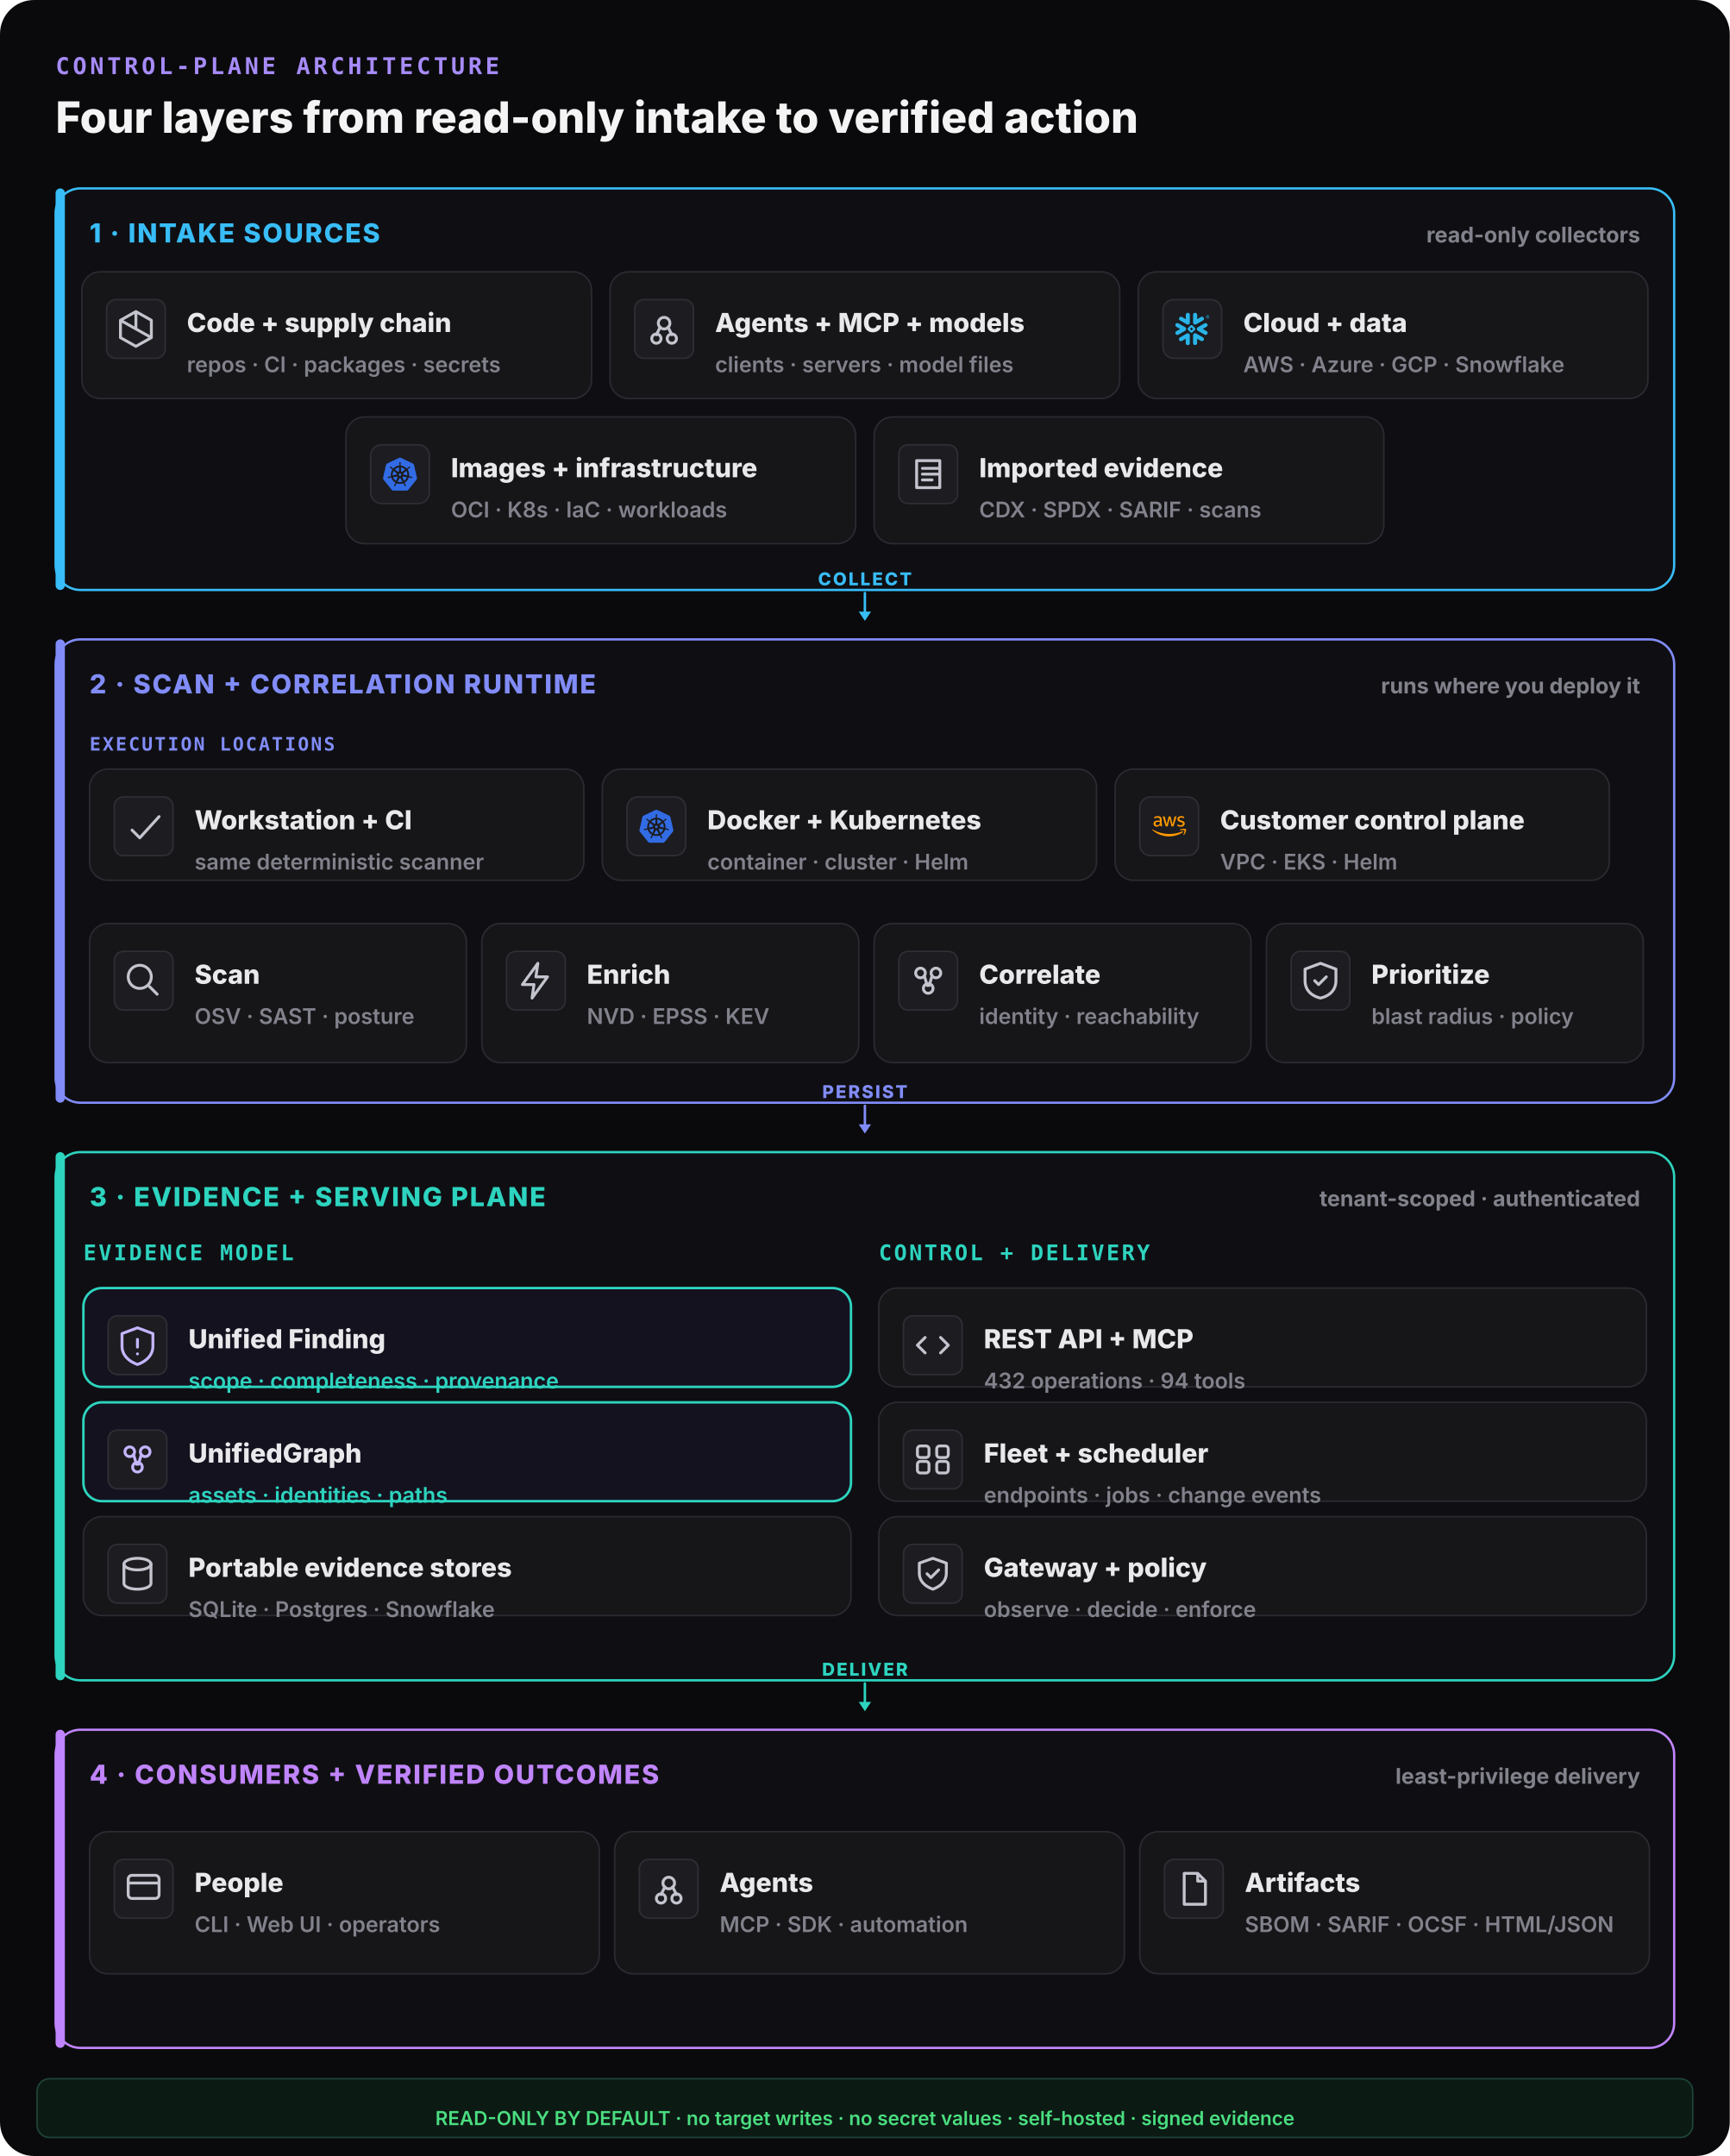
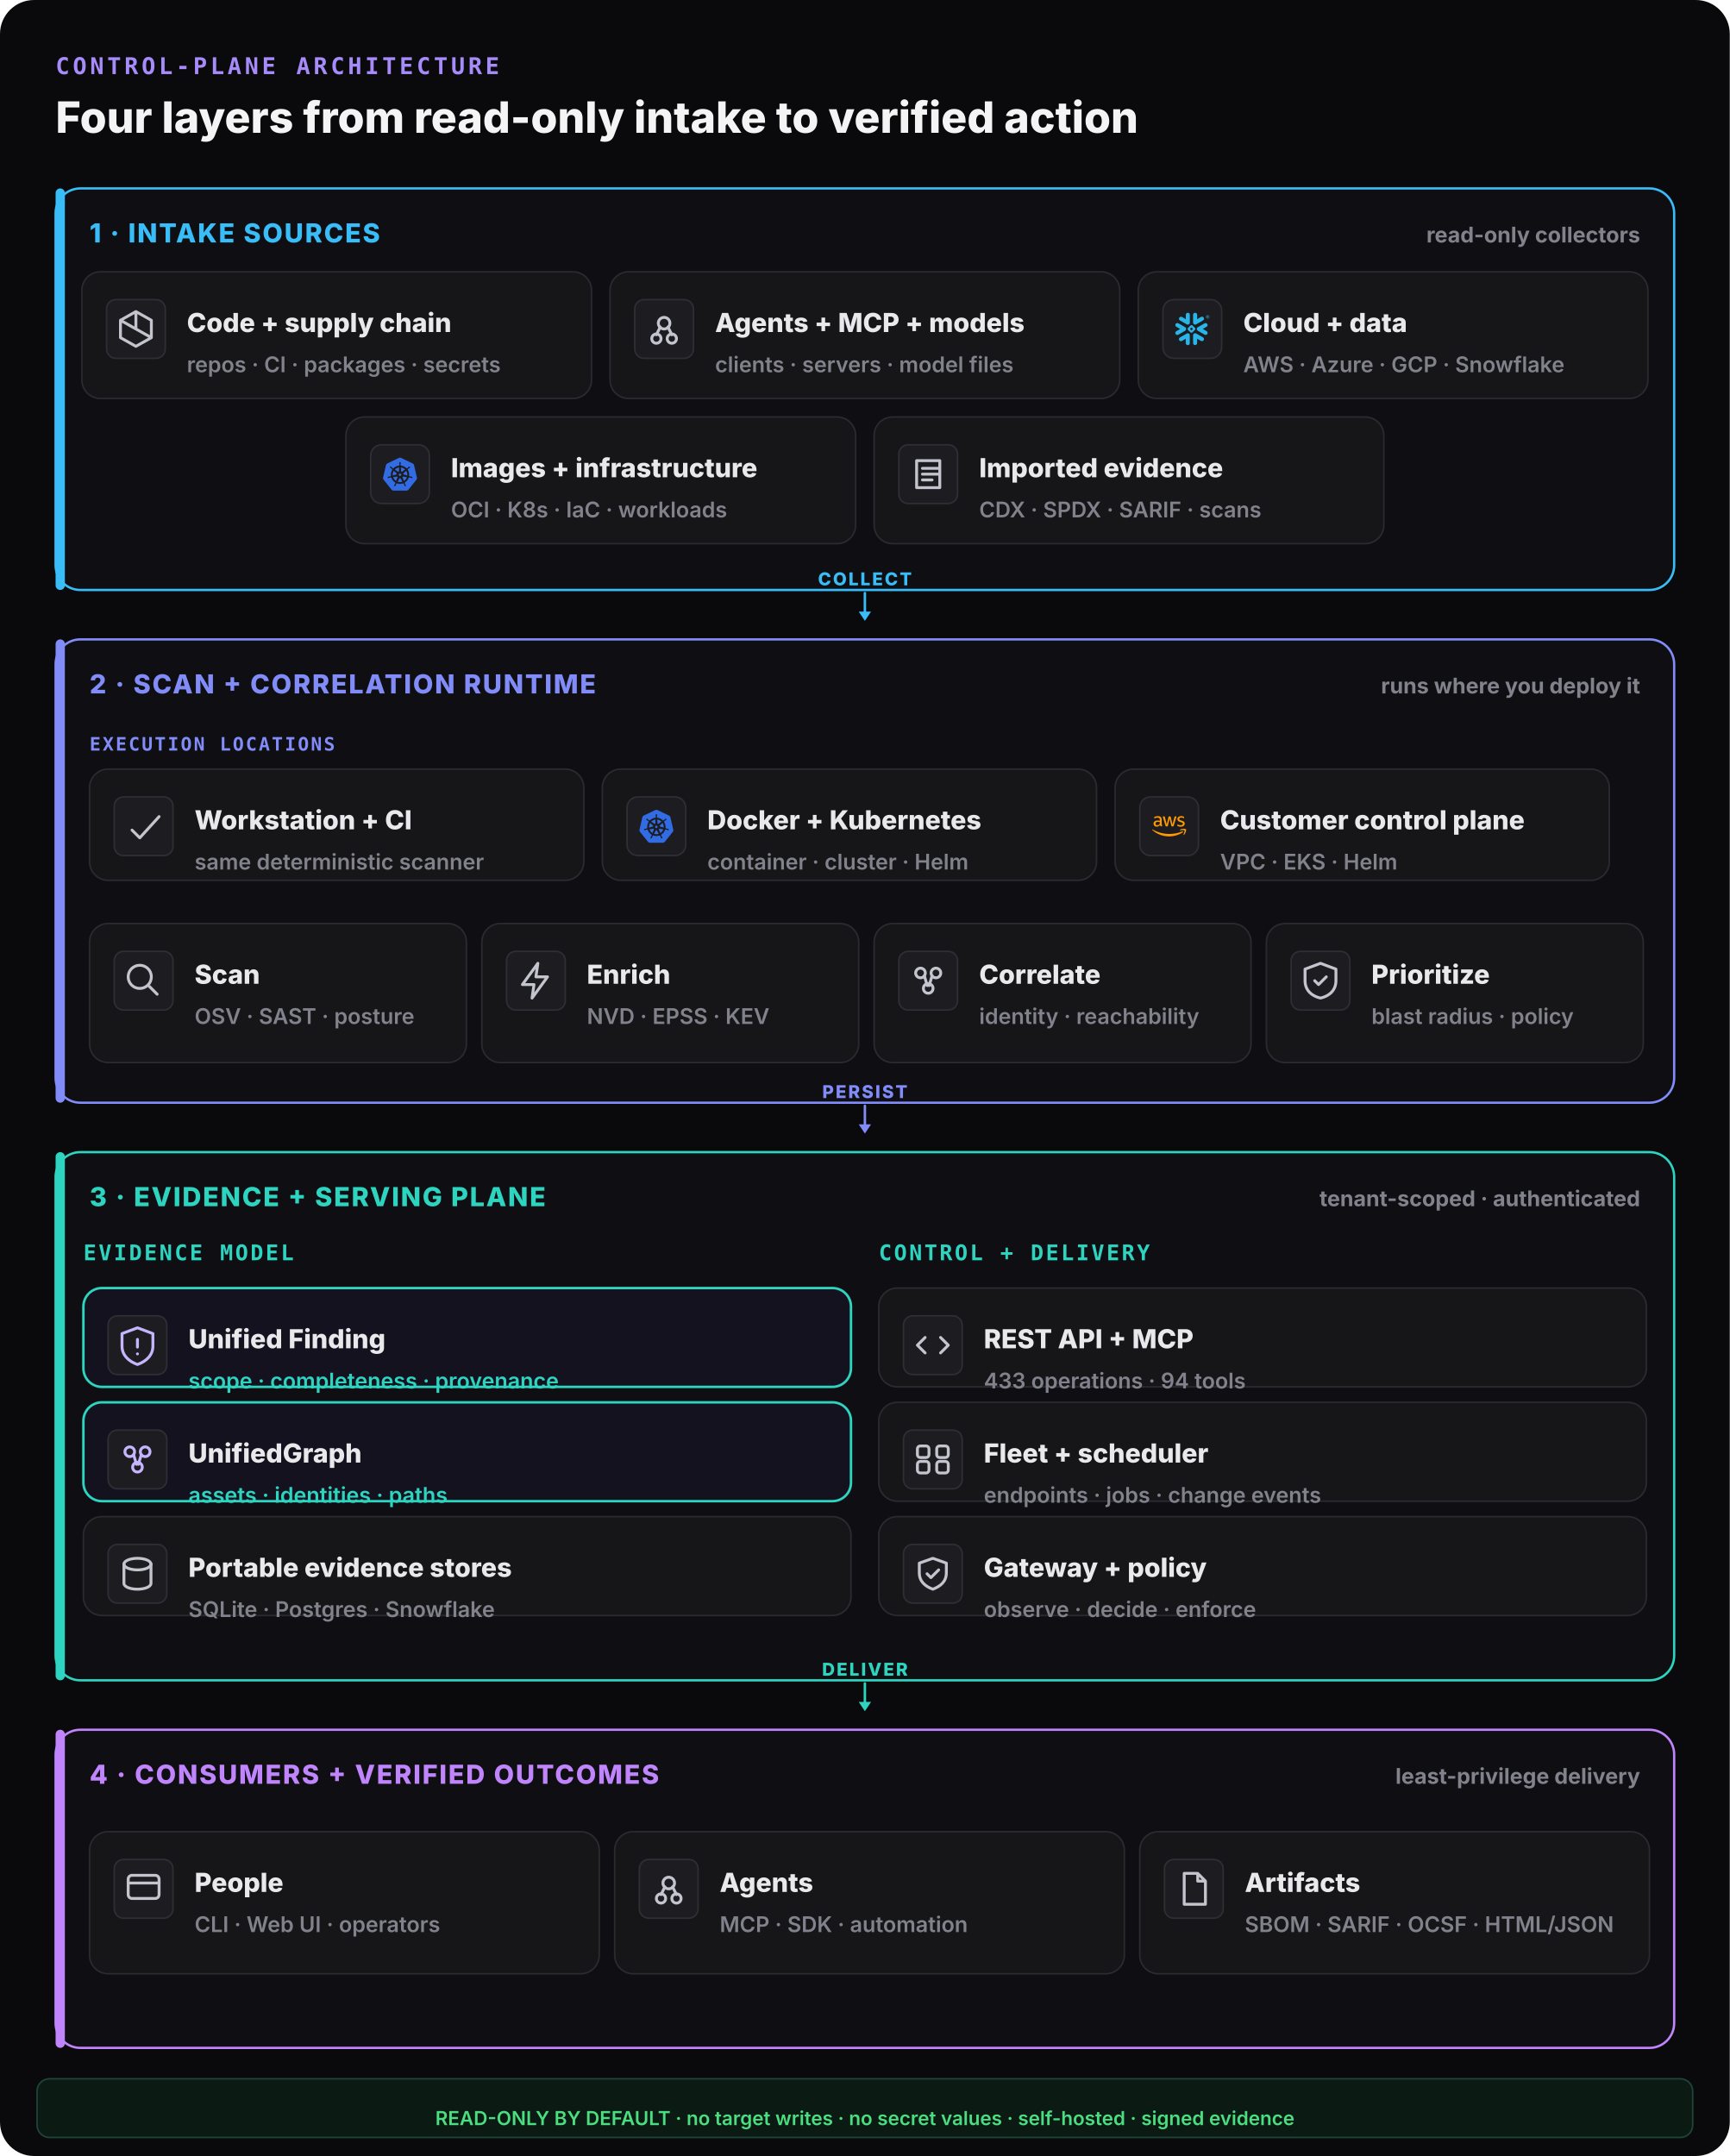
<svg xmlns="http://www.w3.org/2000/svg" width="1120" height="1396" viewBox="0 0 1120 1396" fill="none">
  <rect width="1120" height="1396" rx="22" fill="#0a0a0c" />
  <text x="36" y="48" font-family="ui-monospace,monospace" font-size="15" font-weight="800" letter-spacing="0.14em" fill="#a78bfa">CONTROL-PLANE ARCHITECTURE</text>
  <text x="36" y="86" font-family="Inter,system-ui,sans-serif" font-size="28" font-weight="800" fill="#f4f4f5">Four layers from read-only intake to verified action</text>
  <rect x="36" y="122" width="1048" height="260" rx="16" fill="#0f0f13" stroke="#38bdf8" stroke-width="1.5" />
  <rect x="36" y="122" width="6" height="260" rx="3" fill="#38bdf8" />
  <text x="58" y="157" font-family="Inter,system-ui,sans-serif" font-size="17" font-weight="800" letter-spacing="0.06em" fill="#38bdf8">1 · INTAKE SOURCES</text>
  <text x="1062" y="157" text-anchor="end" font-family="Inter,system-ui,sans-serif" font-size="14" font-weight="700" fill="#82828c">read-only collectors</text>
  <rect x="53" y="176" width="330" height="82" rx="12" fill="#161619" stroke="#2a2a31" stroke-width="1" />
  <rect x="69" y="194" width="38" height="38" rx="6" fill="#1c1c21" stroke="#2e2e35" />
  <g transform="translate(73,198) scale(1.25)" fill="none" stroke="#c4c4ce" stroke-width="1.5" stroke-linecap="round" stroke-linejoin="round">
    <path d="M12 3l8 4.5v9L12 21l-8-4.5v-9z M12 3v9 M4 7.5l16 9" />
  </g>
  <text x="121" y="215" font-family="Inter,system-ui,sans-serif" font-size="17" font-weight="800" fill="#e9e9ec">Code + supply chain</text>
  <text x="121" y="241" font-family="Inter,system-ui,sans-serif" font-size="14" font-weight="600" fill="#82828c">repos · CI · packages · secrets</text>
  <rect x="395" y="176" width="330" height="82" rx="12" fill="#161619" stroke="#2a2a31" stroke-width="1" />
  <rect x="411" y="194" width="38" height="38" rx="6" fill="#1c1c21" stroke="#2e2e35" />
  <g transform="translate(415,198) scale(1.25)" fill="none" stroke="#c4c4ce" stroke-width="1.5" stroke-linecap="round" stroke-linejoin="round">
    <circle cx="12" cy="9" r="3" />
    <circle cx="8" cy="17" r="2.4" />
    <circle cx="16" cy="17" r="2.4" />
    <path d="M10 11l-2 4 M14 11l2 4" />
  </g>
  <text x="463" y="215" font-family="Inter,system-ui,sans-serif" font-size="17" font-weight="800" fill="#e9e9ec">Agents + MCP + models</text>
  <text x="463" y="241" font-family="Inter,system-ui,sans-serif" font-size="14" font-weight="600" fill="#82828c">clients · servers · model files</text>
  <rect x="737" y="176" width="330" height="82" rx="12" fill="#161619" stroke="#2a2a31" stroke-width="1" />
  <g data-vendor="Snowflake">
    <rect x="753" y="194" width="38" height="38" rx="7" fill="#1c1c21" stroke="#2e2e35" />
    <g transform="translate(761,202) scale(0.9166667)" fill="#29B5E8">
      <path d="M24 3.459c0 .646-.418 1.18-1.141 1.18-.723 0-1.142-.534-1.142-1.18 0-.647.419-1.18 1.142-1.18.723 0 1.141.533 1.141 1.18zm-.228 0c0-.533-.38-.951-.913-.951s-.913.38-.913.95c0 .533.38.952.913.952.57 0 .913-.419.913-.951zm-1.37-.533h.495c.266 0 .456.152.456.38 0 .153-.076.229-.19.305l.19.266v.038h-.266l-.19-.266h-.229v.266h-.266zm.495.228h-.229v.267h.229c.114 0 .152-.038.152-.114.038-.077-.038-.153-.152-.153zM7.602 12.4c.038-.151.076-.304.076-.456 0-.114-.038-.228-.038-.342-.114-.343-.304-.647-.646-.838l-4.87-2.777c-.685-.38-1.56-.152-1.94.533-.381.685-.153 1.56.532 1.94l2.701 1.56-2.701 1.56c-.685.38-.913 1.256-.533 1.94.38.685 1.256.914 1.94.533l4.832-2.777c.343-.267.571-.533.647-.876zm1.332 2.626c-.266-.038-.57.038-.837.19l-4.832 2.777c-.685.38-.913 1.256-.532 1.94.38.686 1.255.914 1.94.533l2.701-1.56v3.12c0 .8.647 1.408 1.446 1.408.799 0 1.407-.647 1.407-1.408v-5.592c0-.761-.57-1.37-1.293-1.408zm4.946-6.088c.266.038.57-.038.837-.19l4.832-2.777c.685-.38.913-1.256.532-1.94-.38-.686-1.255-.914-1.94-.533l-2.701 1.56V1.975c0-.799-.647-1.408-1.446-1.408-.799 0-1.446.609-1.446 1.408V7.53c0 .76.609 1.37 1.332 1.407zM3.265 5.97l4.832 2.777c.266.152.533.19.837.19.723-.038 1.331-.684 1.331-1.407V1.975c0-.799-.646-1.408-1.407-1.408-.799 0-1.446.647-1.446 1.408v3.12l-2.701-1.56c-.685-.38-1.56-.152-1.94.533-.419.646-.19 1.521.494 1.902zm9.093 6.011a.412.412 0 00-.114-.266l-.57-.571a.346.346 0 00-.267-.114.412.412 0 00-.266.114l-.571.57a.411.411 0 00-.114.267c0 .076.038.19.114.267l.57.57a.345.345 0 00.267.114c.076 0 .19-.038.266-.114l.571-.57a.412.412 0 00.114-.267zm1.598.533L11.94 14.53c-.039.038-.153.114-.229.114h-.608a.411.411 0 01-.267-.114L8.82 12.514a.408.408 0 01-.076-.229v-.608c0-.076.038-.19.114-.267l2.016-2.016a.41.41 0 01.267-.114h.608a.41.41 0 01.267.114l2.016 2.016a.347.347 0 01.114.267v.608c-.076.077-.114.19-.19.229zm5.593 5.44l-4.832-2.777c-.266-.152-.57-.19-.837-.152-.723.038-1.332.684-1.332 1.408v5.554c0 .8.647 1.408 1.408 1.408.799 0 1.446-.647 1.446-1.408v-3.12l2.7 1.56c.686.38 1.561.152 1.941-.533.419-.646.19-1.521-.494-1.94zm2.549-7.533l-2.701 1.56 2.7 1.56c.686.38.914 1.256.533 1.94-.38.685-1.255.913-1.94.533l-4.832-2.778a1.644 1.644 0 01-.647-.798c-.037-.153-.076-.305-.076-.457 0-.114.039-.228.039-.342.114-.343.342-.647.646-.837l4.832-2.778c.685-.38 1.56-.152 1.94.533.457.609.19 1.484-.494 1.864" />
    </g>
  </g>
  <text x="805" y="215" font-family="Inter,system-ui,sans-serif" font-size="17" font-weight="800" fill="#e9e9ec">Cloud + data</text>
  <text x="805" y="241" font-family="Inter,system-ui,sans-serif" font-size="14" font-weight="600" fill="#82828c">AWS · Azure · GCP · Snowflake</text>
  <rect x="224" y="270" width="330" height="82" rx="12" fill="#161619" stroke="#2a2a31" stroke-width="1" />
  <g data-vendor="Kubernetes">
    <rect x="240" y="288" width="38" height="38" rx="7" fill="#1c1c21" stroke="#2e2e35" />
    <g transform="translate(248,296) scale(0.9166667)" fill="#326CE5">
      <path d="M10.204 14.35l.007.01-.999 2.413a5.171 5.171 0 0 1-2.075-2.597l2.578-.437.004.005a.44.44 0 0 1 .484.606zm-.833-2.129a.44.44 0 0 0 .173-.756l.002-.011L7.585 9.7a5.143 5.143 0 0 0-.73 3.255l2.514-.725.002-.009zm1.145-1.98a.44.44 0 0 0 .699-.337l.01-.005.15-2.62a5.144 5.144 0 0 0-3.01 1.442l2.147 1.523.004-.002zm.76 2.75l.723.349.722-.347.18-.78-.5-.623h-.804l-.5.623.179.779zm1.5-3.095a.44.44 0 0 0 .7.336l.008.003 2.134-1.513a5.188 5.188 0 0 0-2.992-1.442l.148 2.615.002.001zm10.876 5.97l-5.773 7.181a1.6 1.6 0 0 1-1.248.594l-9.261.003a1.6 1.6 0 0 1-1.247-.596l-5.776-7.18a1.583 1.583 0 0 1-.307-1.34L2.1 5.573c.108-.47.425-.864.863-1.073L11.305.513a1.606 1.606 0 0 1 1.385 0l8.345 3.985c.438.209.755.604.863 1.073l2.062 8.955c.108.47-.005.963-.308 1.34zm-3.289-2.057c-.042-.01-.103-.026-.145-.034-.174-.033-.315-.025-.479-.038-.35-.037-.638-.067-.895-.148-.105-.04-.18-.165-.216-.216l-.201-.059a6.45 6.45 0 0 0-.105-2.332 6.465 6.465 0 0 0-.936-2.163c.052-.047.15-.133.177-.159.008-.09.001-.183.094-.282.197-.185.444-.338.743-.522.142-.084.273-.137.415-.242.032-.024.076-.062.11-.089.24-.191.295-.52.123-.736-.172-.216-.506-.236-.745-.045-.034.027-.08.062-.111.088-.134.116-.217.23-.33.35-.246.25-.45.458-.673.609-.097.056-.239.037-.303.033l-.19.135a6.545 6.545 0 0 0-4.146-2.003l-.012-.223c-.065-.062-.143-.115-.163-.25-.022-.268.015-.557.057-.905.023-.163.061-.298.068-.475.001-.04-.001-.099-.001-.142 0-.306-.224-.555-.5-.555-.275 0-.499.249-.499.555l.001.014c0 .041-.002.092 0 .128.006.177.044.312.067.475.042.348.078.637.056.906a.545.545 0 0 1-.162.258l-.012.211a6.424 6.424 0 0 0-4.166 2.003 8.373 8.373 0 0 1-.18-.128c-.09.012-.18.04-.297-.029-.223-.15-.427-.358-.673-.608-.113-.12-.195-.234-.329-.349-.03-.026-.077-.062-.111-.088a.594.594 0 0 0-.348-.132.481.481 0 0 0-.398.176c-.172.216-.117.546.123.737l.007.005.104.083c.142.105.272.159.414.242.299.185.546.338.743.522.076.082.09.226.1.288l.16.143a6.462 6.462 0 0 0-1.02 4.506l-.208.06c-.055.072-.133.184-.215.217-.257.081-.546.11-.895.147-.164.014-.305.006-.48.039-.037.007-.09.02-.133.03l-.004.002-.007.002c-.295.071-.484.342-.423.608.061.267.349.429.645.365l.007-.001.01-.003.129-.029c.17-.046.294-.113.448-.172.33-.118.604-.217.87-.256.112-.009.23.069.288.101l.217-.037a6.5 6.5 0 0 0 2.88 3.596l-.09.218c.033.084.069.199.044.282-.097.252-.263.517-.452.813-.091.136-.185.242-.268.399-.02.037-.045.095-.064.134-.128.275-.034.591.213.71.248.12.556-.007.69-.282v-.002c.02-.039.046-.09.062-.127.07-.162.094-.301.144-.458.132-.332.205-.68.387-.897.05-.06.13-.082.215-.105l.113-.205a6.453 6.453 0 0 0 4.609.012l.106.192c.086.028.18.042.256.155.136.232.229.507.342.84.05.156.074.295.145.457.016.037.043.09.062.129.133.276.442.402.69.282.247-.118.341-.435.213-.71-.02-.039-.045-.096-.065-.134-.083-.156-.177-.261-.268-.398-.19-.296-.346-.541-.443-.793-.04-.13.007-.21.038-.294-.018-.022-.059-.144-.083-.202a6.499 6.499 0 0 0 2.88-3.622c.064.01.176.03.213.038.075-.05.144-.114.28-.104.266.039.54.138.87.256.154.06.277.128.448.173.036.01.088.019.13.028l.009.003.007.001c.297.064.584-.098.645-.365.06-.266-.128-.537-.423-.608zM16.4 9.701l-1.95 1.746v.005a.44.44 0 0 0 .173.757l.003.01 2.526.728a5.199 5.199 0 0 0-.108-1.674A5.208 5.208 0 0 0 16.4 9.7zm-4.013 5.325a.437.437 0 0 0-.404-.232.44.44 0 0 0-.372.233h-.002l-1.268 2.292a5.164 5.164 0 0 0 3.326.003l-1.27-2.296h-.01zm1.888-1.293a.44.44 0 0 0-.27.036.44.44 0 0 0-.214.572l-.003.004 1.01 2.438a5.15 5.15 0 0 0 2.081-2.615l-2.6-.44-.004.005z" />
    </g>
  </g>
  <text x="292" y="309" font-family="Inter,system-ui,sans-serif" font-size="17" font-weight="800" fill="#e9e9ec">Images + infrastructure</text>
  <text x="292" y="335" font-family="Inter,system-ui,sans-serif" font-size="14" font-weight="600" fill="#82828c">OCI · K8s · IaC · workloads</text>
  <rect x="566" y="270" width="330" height="82" rx="12" fill="#161619" stroke="#2a2a31" stroke-width="1" />
  <rect x="582" y="288" width="38" height="38" rx="6" fill="#1c1c21" stroke="#2e2e35" />
  <g transform="translate(586,292) scale(1.25)" fill="none" stroke="#c4c4ce" stroke-width="1.5" stroke-linecap="round" stroke-linejoin="round">
    <path d="M6 5h12v14H6z M9 9h8 M9 12h8 M9 15h5" />
  </g>
  <text x="634" y="309" font-family="Inter,system-ui,sans-serif" font-size="17" font-weight="800" fill="#e9e9ec">Imported evidence</text>
  <text x="634" y="335" font-family="Inter,system-ui,sans-serif" font-size="14" font-weight="600" fill="#82828c">CDX · SPDX · SARIF · scans</text>
  <line x1="560" y1="384" x2="560" y2="398" stroke="#38bdf8" stroke-width="1.6" stroke-linecap="round" />
  <polygon points="560,402 556,396 564,396" fill="#38bdf8" />
  <text x="560" y="379" text-anchor="middle" font-family="Inter,system-ui,sans-serif" font-size="11.5" font-weight="800" letter-spacing="0.1em" fill="#38bdf8">COLLECT</text>
  <rect x="36" y="414" width="1048" height="300" rx="16" fill="#0f0f13" stroke="#818cf8" stroke-width="1.5" />
  <rect x="36" y="414" width="6" height="300" rx="3" fill="#818cf8" />
  <text x="58" y="449" font-family="Inter,system-ui,sans-serif" font-size="17" font-weight="800" letter-spacing="0.06em" fill="#818cf8">2 · SCAN + CORRELATION RUNTIME</text>
  <text x="1062" y="449" text-anchor="end" font-family="Inter,system-ui,sans-serif" font-size="14" font-weight="700" fill="#82828c">runs where you deploy it</text>
  <text x="58" y="486" font-family="ui-monospace,monospace" font-size="12" font-weight="800" letter-spacing="0.1em" fill="#818cf8">EXECUTION LOCATIONS</text>
  <rect x="58" y="498" width="320" height="72" rx="12" fill="#161619" stroke="#2a2a31" stroke-width="1" />
  <rect x="74" y="516" width="38" height="38" rx="6" fill="#1c1c21" stroke="#2e2e35" />
  <g transform="translate(78,520) scale(1.25)" fill="none" stroke="#c4c4ce" stroke-width="1.5" stroke-linecap="round" stroke-linejoin="round">
    <path d="M6 14l4 4 10-11" />
  </g>
  <text x="126" y="537" font-family="Inter,system-ui,sans-serif" font-size="17" font-weight="800" fill="#e9e9ec">Workstation + CI</text>
  <text x="126" y="563" font-family="Inter,system-ui,sans-serif" font-size="14" font-weight="600" fill="#82828c">same deterministic scanner</text>
  <rect x="390" y="498" width="320" height="72" rx="12" fill="#161619" stroke="#2a2a31" stroke-width="1" />
  <g data-vendor="Kubernetes">
    <rect x="406" y="516" width="38" height="38" rx="7" fill="#1c1c21" stroke="#2e2e35" />
    <g transform="translate(414,524) scale(0.9166667)" fill="#326CE5">
      <path d="M10.204 14.35l.007.01-.999 2.413a5.171 5.171 0 0 1-2.075-2.597l2.578-.437.004.005a.44.44 0 0 1 .484.606zm-.833-2.129a.44.44 0 0 0 .173-.756l.002-.011L7.585 9.7a5.143 5.143 0 0 0-.73 3.255l2.514-.725.002-.009zm1.145-1.98a.44.44 0 0 0 .699-.337l.01-.005.15-2.62a5.144 5.144 0 0 0-3.01 1.442l2.147 1.523.004-.002zm.76 2.75l.723.349.722-.347.18-.78-.5-.623h-.804l-.5.623.179.779zm1.5-3.095a.44.44 0 0 0 .7.336l.008.003 2.134-1.513a5.188 5.188 0 0 0-2.992-1.442l.148 2.615.002.001zm10.876 5.97l-5.773 7.181a1.6 1.6 0 0 1-1.248.594l-9.261.003a1.6 1.6 0 0 1-1.247-.596l-5.776-7.18a1.583 1.583 0 0 1-.307-1.34L2.1 5.573c.108-.47.425-.864.863-1.073L11.305.513a1.606 1.606 0 0 1 1.385 0l8.345 3.985c.438.209.755.604.863 1.073l2.062 8.955c.108.47-.005.963-.308 1.34zm-3.289-2.057c-.042-.01-.103-.026-.145-.034-.174-.033-.315-.025-.479-.038-.35-.037-.638-.067-.895-.148-.105-.04-.18-.165-.216-.216l-.201-.059a6.45 6.45 0 0 0-.105-2.332 6.465 6.465 0 0 0-.936-2.163c.052-.047.15-.133.177-.159.008-.09.001-.183.094-.282.197-.185.444-.338.743-.522.142-.084.273-.137.415-.242.032-.024.076-.062.11-.089.24-.191.295-.52.123-.736-.172-.216-.506-.236-.745-.045-.034.027-.08.062-.111.088-.134.116-.217.23-.33.35-.246.25-.45.458-.673.609-.097.056-.239.037-.303.033l-.19.135a6.545 6.545 0 0 0-4.146-2.003l-.012-.223c-.065-.062-.143-.115-.163-.25-.022-.268.015-.557.057-.905.023-.163.061-.298.068-.475.001-.04-.001-.099-.001-.142 0-.306-.224-.555-.5-.555-.275 0-.499.249-.499.555l.001.014c0 .041-.002.092 0 .128.006.177.044.312.067.475.042.348.078.637.056.906a.545.545 0 0 1-.162.258l-.012.211a6.424 6.424 0 0 0-4.166 2.003 8.373 8.373 0 0 1-.18-.128c-.09.012-.18.04-.297-.029-.223-.15-.427-.358-.673-.608-.113-.12-.195-.234-.329-.349-.03-.026-.077-.062-.111-.088a.594.594 0 0 0-.348-.132.481.481 0 0 0-.398.176c-.172.216-.117.546.123.737l.007.005.104.083c.142.105.272.159.414.242.299.185.546.338.743.522.076.082.09.226.1.288l.16.143a6.462 6.462 0 0 0-1.02 4.506l-.208.06c-.055.072-.133.184-.215.217-.257.081-.546.11-.895.147-.164.014-.305.006-.48.039-.037.007-.09.02-.133.03l-.004.002-.007.002c-.295.071-.484.342-.423.608.061.267.349.429.645.365l.007-.001.01-.003.129-.029c.17-.046.294-.113.448-.172.33-.118.604-.217.87-.256.112-.009.23.069.288.101l.217-.037a6.5 6.5 0 0 0 2.88 3.596l-.09.218c.033.084.069.199.044.282-.097.252-.263.517-.452.813-.091.136-.185.242-.268.399-.02.037-.045.095-.064.134-.128.275-.034.591.213.71.248.12.556-.007.69-.282v-.002c.02-.039.046-.09.062-.127.07-.162.094-.301.144-.458.132-.332.205-.68.387-.897.05-.06.13-.082.215-.105l.113-.205a6.453 6.453 0 0 0 4.609.012l.106.192c.086.028.18.042.256.155.136.232.229.507.342.84.05.156.074.295.145.457.016.037.043.09.062.129.133.276.442.402.69.282.247-.118.341-.435.213-.71-.02-.039-.045-.096-.065-.134-.083-.156-.177-.261-.268-.398-.19-.296-.346-.541-.443-.793-.04-.13.007-.21.038-.294-.018-.022-.059-.144-.083-.202a6.499 6.499 0 0 0 2.88-3.622c.064.01.176.03.213.038.075-.05.144-.114.28-.104.266.039.54.138.87.256.154.06.277.128.448.173.036.01.088.019.13.028l.009.003.007.001c.297.064.584-.098.645-.365.06-.266-.128-.537-.423-.608zM16.4 9.701l-1.95 1.746v.005a.44.44 0 0 0 .173.757l.003.01 2.526.728a5.199 5.199 0 0 0-.108-1.674A5.208 5.208 0 0 0 16.4 9.7zm-4.013 5.325a.437.437 0 0 0-.404-.232.44.44 0 0 0-.372.233h-.002l-1.268 2.292a5.164 5.164 0 0 0 3.326.003l-1.27-2.296h-.01zm1.888-1.293a.44.44 0 0 0-.27.036.44.44 0 0 0-.214.572l-.003.004 1.01 2.438a5.15 5.15 0 0 0 2.081-2.615l-2.6-.44-.004.005z" />
    </g>
  </g>
  <text x="458" y="537" font-family="Inter,system-ui,sans-serif" font-size="17" font-weight="800" fill="#e9e9ec">Docker + Kubernetes</text>
  <text x="458" y="563" font-family="Inter,system-ui,sans-serif" font-size="14" font-weight="600" fill="#82828c">container · cluster · Helm</text>
  <rect x="722" y="498" width="320" height="72" rx="12" fill="#161619" stroke="#2a2a31" stroke-width="1" />
  <g data-vendor="AWS">
    <rect x="738" y="516" width="38" height="38" rx="7" fill="#1c1c21" stroke="#2e2e35" />
    <g transform="translate(746,524) scale(0.9166667)" fill="#FF9900">
      <path d="M6.763 10.036c0 .296.032.535.088.71.064.176.144.368.256.576.04.063.056.127.056.183 0 .08-.048.16-.152.24l-.503.335a.383.383 0 0 1-.208.072c-.08 0-.16-.04-.239-.112a2.47 2.47 0 0 1-.287-.375 6.18 6.18 0 0 1-.248-.471c-.622.734-1.405 1.101-2.347 1.101-.67 0-1.205-.191-1.596-.574-.391-.384-.59-.894-.59-1.533 0-.678.239-1.23.726-1.644.487-.415 1.133-.623 1.955-.623.272 0 .551.024.846.064.296.04.6.104.918.176v-.583c0-.607-.127-1.03-.375-1.277-.255-.248-.686-.367-1.3-.367-.28 0-.568.031-.863.103-.295.072-.583.16-.862.272a2.287 2.287 0 0 1-.28.104.488.488 0 0 1-.127.023c-.112 0-.168-.08-.168-.247v-.391c0-.128.016-.224.056-.28a.597.597 0 0 1 .224-.167c.279-.144.614-.264 1.005-.36a4.84 4.84 0 0 1 1.246-.151c.95 0 1.644.216 2.091.647.439.43.662 1.085.662 1.963v2.586zm-3.24 1.214c.263 0 .534-.048.822-.144.287-.096.543-.271.758-.51.128-.152.224-.32.272-.512.047-.191.08-.423.08-.694v-.335a6.66 6.66 0 0 0-.735-.136 6.02 6.02 0 0 0-.75-.048c-.535 0-.926.104-1.19.32-.263.215-.39.518-.39.917 0 .375.095.655.295.846.191.2.47.296.838.296zm6.41.862c-.144 0-.24-.024-.304-.08-.064-.048-.12-.16-.168-.311L7.586 5.55a1.398 1.398 0 0 1-.072-.32c0-.128.064-.2.191-.2h.783c.151 0 .255.025.31.08.065.048.113.16.16.312l1.342 5.284 1.245-5.284c.04-.16.088-.264.151-.312a.549.549 0 0 1 .32-.08h.638c.152 0 .256.025.32.08.063.048.12.16.151.312l1.261 5.348 1.381-5.348c.048-.16.104-.264.16-.312a.52.52 0 0 1 .311-.08h.743c.127 0 .2.065.2.2 0 .04-.009.08-.017.128a1.137 1.137 0 0 1-.056.2l-1.923 6.17c-.048.16-.104.263-.168.311a.51.51 0 0 1-.303.08h-.687c-.151 0-.255-.024-.32-.08-.063-.056-.119-.16-.15-.32l-1.238-5.148-1.23 5.14c-.04.16-.087.264-.15.32-.065.056-.177.08-.32.08zm10.256.215c-.415 0-.83-.048-1.229-.143-.399-.096-.71-.2-.918-.32-.128-.071-.215-.151-.247-.223a.563.563 0 0 1-.048-.224v-.407c0-.167.064-.247.183-.247.048 0 .096.008.144.024.048.016.12.048.2.08.271.12.566.215.878.279.319.064.63.096.95.096.502 0 .894-.088 1.165-.264a.86.86 0 0 0 .415-.758.777.777 0 0 0-.215-.559c-.144-.151-.416-.287-.807-.415l-1.157-.36c-.583-.183-1.014-.454-1.277-.813a1.902 1.902 0 0 1-.4-1.158c0-.335.073-.63.216-.886.144-.255.335-.479.575-.654.24-.184.51-.32.83-.415.32-.096.655-.136 1.006-.136.175 0 .359.008.535.032.183.024.35.056.518.088.16.04.312.08.455.127.144.048.256.096.336.144a.69.69 0 0 1 .24.2.43.43 0 0 1 .071.263v.375c0 .168-.064.256-.184.256a.83.83 0 0 1-.303-.096 3.652 3.652 0 0 0-1.532-.311c-.455 0-.815.071-1.062.223-.248.152-.375.383-.375.71 0 .224.08.416.24.567.159.152.454.304.877.44l1.134.358c.574.184.99.44 1.237.767.247.327.367.702.367 1.117 0 .343-.072.655-.207.926-.144.272-.336.511-.583.703-.248.2-.543.343-.886.447-.36.111-.734.167-1.142.167zM21.698 16.207c-2.626 1.94-6.442 2.969-9.722 2.969-4.598 0-8.74-1.7-11.87-4.526-.247-.223-.024-.527.272-.351 3.384 1.963 7.559 3.153 11.877 3.153 2.914 0 6.114-.607 9.06-1.852.439-.2.814.287.383.607zM22.792 14.961c-.336-.43-2.22-.207-3.074-.103-.255.032-.295-.192-.063-.36 1.5-1.053 3.967-.75 4.254-.399.287.36-.08 2.826-1.485 4.007-.215.184-.423.088-.327-.151.32-.79 1.03-2.57.695-2.994z" />
    </g>
  </g>
  <text x="790" y="537" font-family="Inter,system-ui,sans-serif" font-size="17" font-weight="800" fill="#e9e9ec">Customer control plane</text>
  <text x="790" y="563" font-family="Inter,system-ui,sans-serif" font-size="14" font-weight="600" fill="#82828c">VPC · EKS · Helm</text>
  <rect x="58" y="598" width="244" height="90" rx="12" fill="#161619" stroke="#2a2a31" stroke-width="1" />
  <rect x="74" y="616" width="38" height="38" rx="6" fill="#1c1c21" stroke="#2e2e35" />
  <g transform="translate(78,620) scale(1.25)" fill="none" stroke="#c4c4ce" stroke-width="1.5" stroke-linecap="round" stroke-linejoin="round">
    <circle cx="10" cy="10" r="6" />
    <path d="M15 15l4 4" />
  </g>
  <text x="126" y="637" font-family="Inter,system-ui,sans-serif" font-size="17" font-weight="800" fill="#e9e9ec">Scan</text>
  <text x="126" y="663" font-family="Inter,system-ui,sans-serif" font-size="14" font-weight="600" fill="#82828c">OSV · SAST · posture</text>
  <rect x="312" y="598" width="244" height="90" rx="12" fill="#161619" stroke="#2a2a31" stroke-width="1" />
  <rect x="328" y="616" width="38" height="38" rx="6" fill="#1c1c21" stroke="#2e2e35" />
  <g transform="translate(332,620) scale(1.25)" fill="none" stroke="#c4c4ce" stroke-width="1.5" stroke-linecap="round" stroke-linejoin="round">
    <path d="M13 3L5 14h6l-1 7 8-11h-6z" />
  </g>
  <text x="380" y="637" font-family="Inter,system-ui,sans-serif" font-size="17" font-weight="800" fill="#e9e9ec">Enrich</text>
  <text x="380" y="663" font-family="Inter,system-ui,sans-serif" font-size="14" font-weight="600" fill="#82828c">NVD · EPSS · KEV</text>
  <rect x="566" y="598" width="244" height="90" rx="12" fill="#161619" stroke="#2a2a31" stroke-width="1" />
  <rect x="582" y="616" width="38" height="38" rx="6" fill="#1c1c21" stroke="#2e2e35" />
  <g transform="translate(586,620) scale(1.25)" fill="none" stroke="#c4c4ce" stroke-width="1.5" stroke-linecap="round" stroke-linejoin="round">
    <circle cx="8" cy="8" r="2.5" />
    <circle cx="16" cy="8" r="2.5" />
    <circle cx="12" cy="16" r="2.5" />
    <path d="M10 9.5l1.5 5 M14 9.5l-1.5 5" />
  </g>
  <text x="634" y="637" font-family="Inter,system-ui,sans-serif" font-size="17" font-weight="800" fill="#e9e9ec">Correlate</text>
  <text x="634" y="663" font-family="Inter,system-ui,sans-serif" font-size="14" font-weight="600" fill="#82828c">identity · reachability</text>
  <rect x="820" y="598" width="244" height="90" rx="12" fill="#161619" stroke="#2a2a31" stroke-width="1" />
  <rect x="836" y="616" width="38" height="38" rx="6" fill="#1c1c21" stroke="#2e2e35" />
  <g transform="translate(840,620) scale(1.25)" fill="none" stroke="#c4c4ce" stroke-width="1.5" stroke-linecap="round" stroke-linejoin="round">
    <path d="M12 3l8 3v6c0 5-3.5 8-8 9-4.5-1-8-4-8-9V6z" />
    <path d="M9 12l2 2 4-4" />
  </g>
  <text x="888" y="637" font-family="Inter,system-ui,sans-serif" font-size="17" font-weight="800" fill="#e9e9ec">Prioritize</text>
  <text x="888" y="663" font-family="Inter,system-ui,sans-serif" font-size="14" font-weight="600" fill="#82828c">blast radius · policy</text>
  <line x1="560" y1="716" x2="560" y2="730" stroke="#818cf8" stroke-width="1.6" stroke-linecap="round" />
  <polygon points="560,734 556,728 564,728" fill="#818cf8" />
  <text x="560" y="711" text-anchor="middle" font-family="Inter,system-ui,sans-serif" font-size="11.5" font-weight="800" letter-spacing="0.1em" fill="#818cf8">PERSIST</text>
  <rect x="36" y="746" width="1048" height="342" rx="16" fill="#0f0f13" stroke="#2dd4bf" stroke-width="1.5" />
  <rect x="36" y="746" width="6" height="342" rx="3" fill="#2dd4bf" />
  <text x="58" y="781" font-family="Inter,system-ui,sans-serif" font-size="17" font-weight="800" letter-spacing="0.06em" fill="#2dd4bf">3 · EVIDENCE + SERVING PLANE</text>
  <text x="1062" y="781" text-anchor="end" font-family="Inter,system-ui,sans-serif" font-size="14" font-weight="700" fill="#82828c">tenant-scoped · authenticated</text>
  <text x="54" y="816" font-family="ui-monospace,monospace" font-size="14" font-weight="800" letter-spacing="0.1em" fill="#2dd4bf">EVIDENCE MODEL</text>
  <text x="569" y="816" font-family="ui-monospace,monospace" font-size="14" font-weight="800" letter-spacing="0.1em" fill="#2dd4bf">CONTROL + DELIVERY</text>
  <rect x="54" y="834" width="497" height="64" rx="12" fill="#15121f" stroke="#2dd4bf" stroke-width="1.6" />
  <rect x="70" y="852" width="38" height="38" rx="6" fill="#1c1c21" stroke="#2e2e35" />
  <g transform="translate(74,856) scale(1.25)" fill="none" stroke="#c4b5fd" stroke-width="1.5" stroke-linecap="round" stroke-linejoin="round">
    <path d="M12 3l8 3v6.5c0 4.5-3.2 7.8-8 9.5-4.8-1.7-8-5-8-9.5V6z" />
    <path d="M12 9v4" />
    <path d="M12 16.5h.01" />
  </g>
  <text x="122" y="873" font-family="Inter,system-ui,sans-serif" font-size="17" font-weight="800" fill="#e9e9ec">Unified Finding</text>
  <text x="122" y="899" font-family="Inter,system-ui,sans-serif" font-size="14" font-weight="600" fill="#2dd4bf">scope · completeness · provenance</text>
  <rect x="54" y="908" width="497" height="64" rx="12" fill="#15121f" stroke="#2dd4bf" stroke-width="1.6" />
  <rect x="70" y="926" width="38" height="38" rx="6" fill="#1c1c21" stroke="#2e2e35" />
  <g transform="translate(74,930) scale(1.25)" fill="none" stroke="#c4b5fd" stroke-width="1.5" stroke-linecap="round" stroke-linejoin="round">
    <circle cx="8" cy="8" r="2.5" />
    <circle cx="16" cy="8" r="2.5" />
    <circle cx="12" cy="16" r="2.5" />
    <path d="M10 9.5l1.5 5 M14 9.5l-1.5 5" />
  </g>
  <text x="122" y="947" font-family="Inter,system-ui,sans-serif" font-size="17" font-weight="800" fill="#e9e9ec">UnifiedGraph</text>
  <text x="122" y="973" font-family="Inter,system-ui,sans-serif" font-size="14" font-weight="600" fill="#2dd4bf">assets · identities · paths</text>
  <rect x="54" y="982" width="497" height="64" rx="12" fill="#161619" stroke="#2a2a31" stroke-width="1" />
  <rect x="70" y="1000" width="38" height="38" rx="6" fill="#1c1c21" stroke="#2e2e35" />
  <g transform="translate(74,1004) scale(1.25)" fill="none" stroke="#c4c4ce" stroke-width="1.5" stroke-linecap="round" stroke-linejoin="round">
    <ellipse cx="12" cy="7" rx="7" ry="3" />
    <path d="M5 7v10c0 1.7 3.1 3 7 3s7-1.3 7-3V7" />
  </g>
  <text x="122" y="1021" font-family="Inter,system-ui,sans-serif" font-size="17" font-weight="800" fill="#e9e9ec">Portable evidence stores</text>
  <text x="122" y="1047" font-family="Inter,system-ui,sans-serif" font-size="14" font-weight="600" fill="#82828c">SQLite · Postgres · Snowflake</text>
  <rect x="569" y="834" width="497" height="64" rx="12" fill="#161619" stroke="#2a2a31" stroke-width="1" />
  <rect x="585" y="852" width="38" height="38" rx="6" fill="#1c1c21" stroke="#2e2e35" />
  <g transform="translate(589,856) scale(1.25)" fill="none" stroke="#c4c4ce" stroke-width="1.5" stroke-linecap="round" stroke-linejoin="round">
    <path d="M8 8l-4 4 4 4M16 8l4 4-4 4" />
  </g>
  <text x="637" y="873" font-family="Inter,system-ui,sans-serif" font-size="17" font-weight="800" fill="#e9e9ec">REST API + MCP</text>
-   <text x="637" y="899" font-family="Inter,system-ui,sans-serif" font-size="14" font-weight="600" fill="#82828c">432 operations · 94 tools</text>
+   <text x="637" y="899" font-family="Inter,system-ui,sans-serif" font-size="14" font-weight="600" fill="#82828c">433 operations · 94 tools</text>
  <rect x="569" y="908" width="497" height="64" rx="12" fill="#161619" stroke="#2a2a31" stroke-width="1" />
  <rect x="585" y="926" width="38" height="38" rx="6" fill="#1c1c21" stroke="#2e2e35" />
  <g transform="translate(589,930) scale(1.25)" fill="none" stroke="#c4c4ce" stroke-width="1.5" stroke-linecap="round" stroke-linejoin="round">
    <rect x="4" y="5" width="6" height="6" rx="1.5" />
    <rect x="14" y="5" width="6" height="6" rx="1.5" />
    <rect x="4" y="13" width="6" height="6" rx="1.5" />
    <rect x="14" y="13" width="6" height="6" rx="1.5" />
  </g>
  <text x="637" y="947" font-family="Inter,system-ui,sans-serif" font-size="17" font-weight="800" fill="#e9e9ec">Fleet + scheduler</text>
  <text x="637" y="973" font-family="Inter,system-ui,sans-serif" font-size="14" font-weight="600" fill="#82828c">endpoints · jobs · change events</text>
  <rect x="569" y="982" width="497" height="64" rx="12" fill="#161619" stroke="#2a2a31" stroke-width="1" />
  <rect x="585" y="1000" width="38" height="38" rx="6" fill="#1c1c21" stroke="#2e2e35" />
  <g transform="translate(589,1004) scale(1.25)" fill="none" stroke="#c4c4ce" stroke-width="1.5" stroke-linecap="round" stroke-linejoin="round">
    <path d="M12 4l7 2.5v5c0 4.5-3 7-7 8.5-4-1.5-7-4-7-8.5v-5z" />
    <path d="M9 12l2 2 4-4" />
  </g>
  <text x="637" y="1021" font-family="Inter,system-ui,sans-serif" font-size="17" font-weight="800" fill="#e9e9ec">Gateway + policy</text>
  <text x="637" y="1047" font-family="Inter,system-ui,sans-serif" font-size="14" font-weight="600" fill="#82828c">observe · decide · enforce</text>
  <line x1="560" y1="1090" x2="560" y2="1104" stroke="#2dd4bf" stroke-width="1.6" stroke-linecap="round" />
  <polygon points="560,1108 556,1102 564,1102" fill="#2dd4bf" />
  <text x="560" y="1085" text-anchor="middle" font-family="Inter,system-ui,sans-serif" font-size="11.5" font-weight="800" letter-spacing="0.1em" fill="#2dd4bf">DELIVER</text>
  <rect x="36" y="1120" width="1048" height="206" rx="16" fill="#0f0f13" stroke="#c084fc" stroke-width="1.5" />
  <rect x="36" y="1120" width="6" height="206" rx="3" fill="#c084fc" />
  <text x="58" y="1155" font-family="Inter,system-ui,sans-serif" font-size="17" font-weight="800" letter-spacing="0.06em" fill="#c084fc">4 · CONSUMERS + VERIFIED OUTCOMES</text>
  <text x="1062" y="1155" text-anchor="end" font-family="Inter,system-ui,sans-serif" font-size="14" font-weight="700" fill="#82828c">least-privilege delivery</text>
  <rect x="58" y="1186" width="330" height="92" rx="12" fill="#161619" stroke="#2a2a31" stroke-width="1" />
  <rect x="74" y="1204" width="38" height="38" rx="6" fill="#1c1c21" stroke="#2e2e35" />
  <g transform="translate(78,1208) scale(1.25)" fill="none" stroke="#c4c4ce" stroke-width="1.5" stroke-linecap="round" stroke-linejoin="round">
    <rect x="4" y="5" width="16" height="12" rx="2" />
    <path d="M4 9h16" />
  </g>
  <text x="126" y="1225" font-family="Inter,system-ui,sans-serif" font-size="17" font-weight="800" fill="#e9e9ec">People</text>
  <text x="126" y="1251" font-family="Inter,system-ui,sans-serif" font-size="14" font-weight="600" fill="#82828c">CLI · Web UI · operators</text>
  <rect x="398" y="1186" width="330" height="92" rx="12" fill="#161619" stroke="#2a2a31" stroke-width="1" />
  <rect x="414" y="1204" width="38" height="38" rx="6" fill="#1c1c21" stroke="#2e2e35" />
  <g transform="translate(418,1208) scale(1.25)" fill="none" stroke="#c4c4ce" stroke-width="1.5" stroke-linecap="round" stroke-linejoin="round">
    <circle cx="12" cy="9" r="3" />
    <circle cx="8" cy="17" r="2.4" />
    <circle cx="16" cy="17" r="2.4" />
    <path d="M10 11l-2 4 M14 11l2 4" />
  </g>
  <text x="466" y="1225" font-family="Inter,system-ui,sans-serif" font-size="17" font-weight="800" fill="#e9e9ec">Agents</text>
  <text x="466" y="1251" font-family="Inter,system-ui,sans-serif" font-size="14" font-weight="600" fill="#82828c">MCP · SDK · automation</text>
  <rect x="738" y="1186" width="330" height="92" rx="12" fill="#161619" stroke="#2a2a31" stroke-width="1" />
  <rect x="754" y="1204" width="38" height="38" rx="6" fill="#1c1c21" stroke="#2e2e35" />
  <g transform="translate(758,1208) scale(1.25)" fill="none" stroke="#c4c4ce" stroke-width="1.5" stroke-linecap="round" stroke-linejoin="round">
    <path d="M7 4h7l4 4v12H7z M14 4v4h4" />
  </g>
  <text x="806" y="1225" font-family="Inter,system-ui,sans-serif" font-size="17" font-weight="800" fill="#e9e9ec">Artifacts</text>
  <text x="806" y="1251" font-family="Inter,system-ui,sans-serif" font-size="14" font-weight="600" fill="#82828c">SBOM · SARIF · OCSF · HTML/JSON</text>
  <rect x="24" y="1346" width="1072" height="38" rx="8" fill="#0c1a14" stroke="#1f4438" />
  <text x="560" y="1376" text-anchor="middle" font-family="Inter,system-ui,sans-serif" font-size="12.5" font-weight="600" fill="#4ade80">READ-ONLY BY DEFAULT · no target writes · no secret values · self-hosted · signed evidence</text>
</svg>
